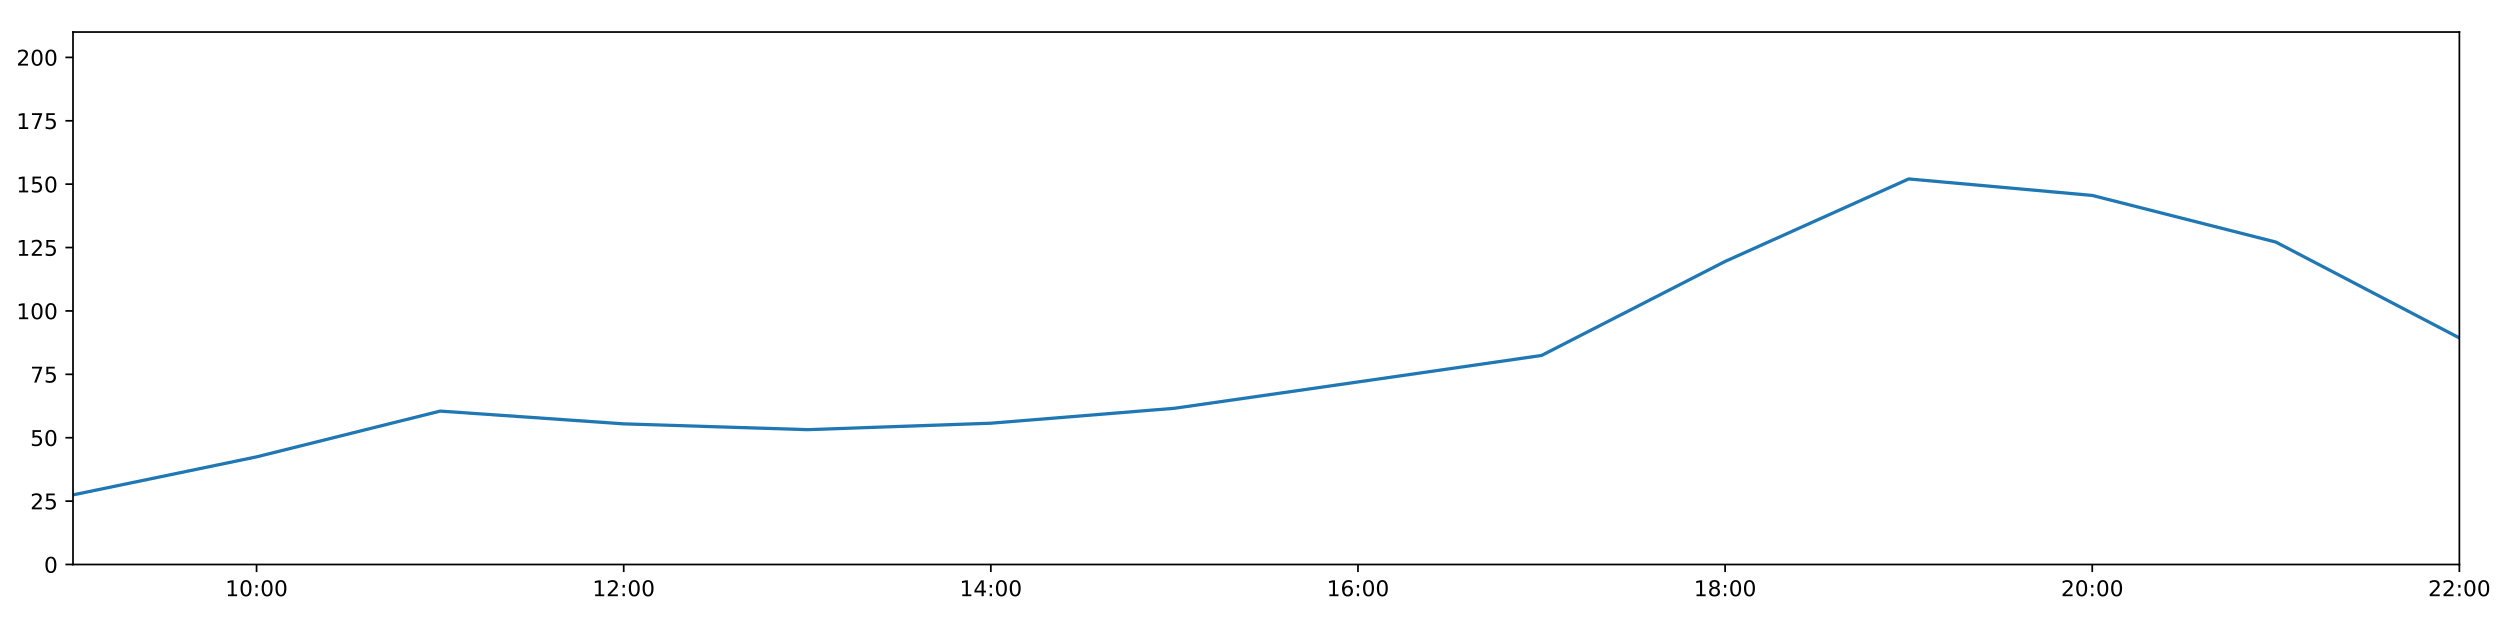
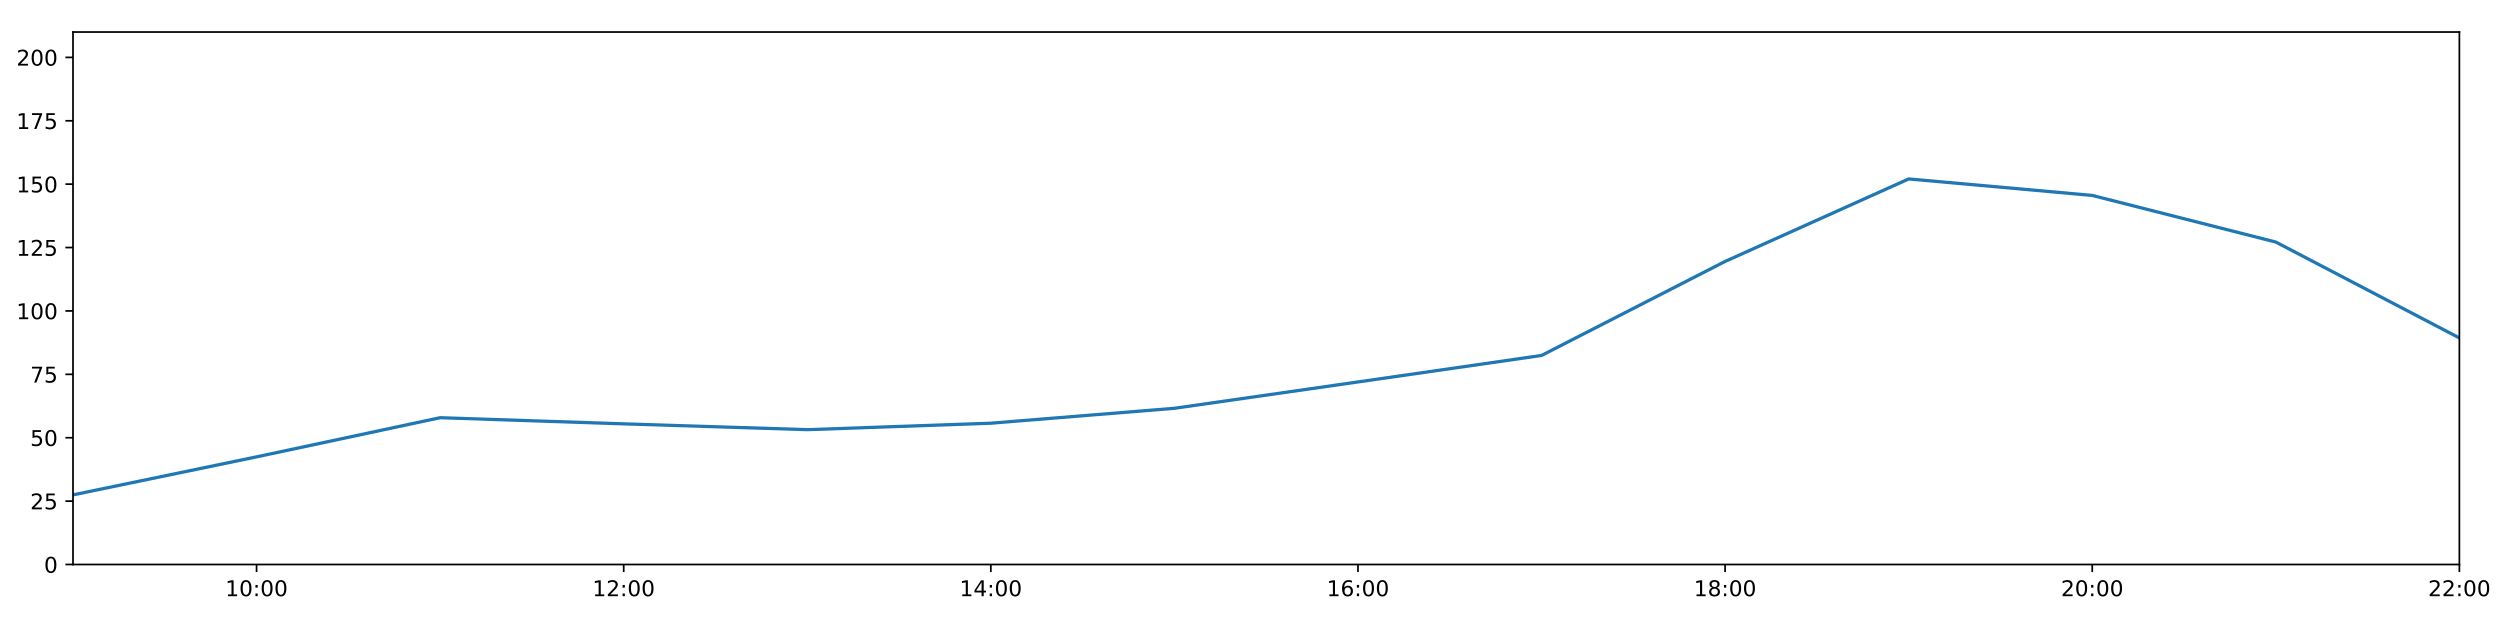
<svg xmlns="http://www.w3.org/2000/svg" xmlns:xlink="http://www.w3.org/1999/xlink" height="288pt" version="1.1" viewBox="0 0 1152 288" width="1152pt">
  <defs>
    <style type="text/css">
*{stroke-linecap:butt;stroke-linejoin:round;}
  </style>
  </defs>
  <g id="figure_1">
    <g id="patch_1">
      <path d="M 0 288  L 1152 288  L 1152 0  L 0 0  z " style="fill:#ffffff;" />
    </g>
    <g id="axes_1">
      <g id="patch_2">
        <path d="M 33.64 260.12  L 1133.28 260.12  L 1133.28 14.76  L 33.64 14.76  z " style="fill:#ffffff;" />
      </g>
      <g id="matplotlib.axis_1">
        <g id="xtick_1">
          <g id="line2d_1">
            <defs>
-               <path d="M 0 0  L 0 3.5  " id="mc59c12ff83" style="stroke:#000000;stroke-width:0.8;" />
-             </defs>
-             <g>
-               <use style="stroke:#000000;stroke-width:0.8;" x="118.228" xlink:href="#mc59c12ff83" y="260.12" />
+               <path d="M 0 0  L 0 3.5  " id="m2b69f85144" style="stroke:#000000;stroke-width:0.8;" />
+             </defs>
+             <g>
+               <use style="stroke:#000000;stroke-width:0.8;" x="118.228" xlink:href="#m2b69f85144" y="260.12" />
            </g>
          </g>
          <g id="text_1">
            <defs>
              <path d="M 12.406 8.297  L 28.516 8.297  L 28.516 63.922  L 10.984 60.406  L 10.984 69.391  L 28.422 72.906  L 38.281 72.906  L 38.281 8.297  L 54.391 8.297  L 54.391 0  L 12.406 0  z " id="DejaVuSans-49" />
              <path d="M 31.781 66.406  Q 24.172 66.406 20.328 58.906  Q 16.5 51.422 16.5 36.375  Q 16.5 21.391 20.328 13.891  Q 24.172 6.391 31.781 6.391  Q 39.453 6.391 43.281 13.891  Q 47.125 21.391 47.125 36.375  Q 47.125 51.422 43.281 58.906  Q 39.453 66.406 31.781 66.406  z M 31.781 74.219  Q 44.047 74.219 50.516 64.516  Q 56.984 54.828 56.984 36.375  Q 56.984 17.969 50.516 8.266  Q 44.047 -1.422 31.781 -1.422  Q 19.531 -1.422 13.062 8.266  Q 6.594 17.969 6.594 36.375  Q 6.594 54.828 13.062 64.516  Q 19.531 74.219 31.781 74.219  z " id="DejaVuSans-48" />
              <path d="M 11.719 12.406  L 22.016 12.406  L 22.016 0  L 11.719 0  z M 11.719 51.703  L 22.016 51.703  L 22.016 39.312  L 11.719 39.312  z " id="DejaVuSans-58" />
            </defs>
            <g transform="translate(103.8183 274.7184)scale(0.1 -0.1)">
              <use xlink:href="#DejaVuSans-49" />
              <use x="63.623" xlink:href="#DejaVuSans-48" />
              <use x="127.246" xlink:href="#DejaVuSans-58" />
              <use x="160.938" xlink:href="#DejaVuSans-48" />
              <use x="224.561" xlink:href="#DejaVuSans-48" />
            </g>
          </g>
        </g>
        <g id="xtick_2">
          <g id="line2d_2">
            <g>
-               <use style="stroke:#000000;stroke-width:0.8;" x="287.403" xlink:href="#mc59c12ff83" y="260.12" />
+               <use style="stroke:#000000;stroke-width:0.8;" x="287.403" xlink:href="#m2b69f85144" y="260.12" />
            </g>
          </g>
          <g id="text_2">
            <defs>
              <path d="M 19.188 8.297  L 53.609 8.297  L 53.609 0  L 7.328 0  L 7.328 8.297  Q 12.938 14.109 22.625 23.891  Q 32.328 33.688 34.812 36.531  Q 39.547 41.844 41.422 45.531  Q 43.312 49.219 43.312 52.781  Q 43.312 58.594 39.234 62.25  Q 35.156 65.922 28.609 65.922  Q 23.969 65.922 18.812 64.312  Q 13.672 62.703 7.812 59.422  L 7.812 69.391  Q 13.766 71.781 18.938 73  Q 24.125 74.219 28.422 74.219  Q 39.75 74.219 46.484 68.547  Q 53.219 62.891 53.219 53.422  Q 53.219 48.922 51.531 44.891  Q 49.859 40.875 45.406 35.406  Q 44.188 33.984 37.641 27.219  Q 31.109 20.453 19.188 8.297  z " id="DejaVuSans-50" />
            </defs>
            <g transform="translate(272.9937 274.7184)scale(0.1 -0.1)">
              <use xlink:href="#DejaVuSans-49" />
              <use x="63.623" xlink:href="#DejaVuSans-50" />
              <use x="127.246" xlink:href="#DejaVuSans-58" />
              <use x="160.938" xlink:href="#DejaVuSans-48" />
              <use x="224.561" xlink:href="#DejaVuSans-48" />
            </g>
          </g>
        </g>
        <g id="xtick_3">
          <g id="line2d_3">
            <g>
-               <use style="stroke:#000000;stroke-width:0.8;" x="456.578" xlink:href="#mc59c12ff83" y="260.12" />
+               <use style="stroke:#000000;stroke-width:0.8;" x="456.578" xlink:href="#m2b69f85144" y="260.12" />
            </g>
          </g>
          <g id="text_3">
            <defs>
              <path d="M 37.797 64.312  L 12.891 25.391  L 37.797 25.391  z M 35.203 72.906  L 47.609 72.906  L 47.609 25.391  L 58.016 25.391  L 58.016 17.188  L 47.609 17.188  L 47.609 0  L 37.797 0  L 37.797 17.188  L 4.891 17.188  L 4.891 26.703  z " id="DejaVuSans-52" />
            </defs>
            <g transform="translate(442.1691 274.7184)scale(0.1 -0.1)">
              <use xlink:href="#DejaVuSans-49" />
              <use x="63.623" xlink:href="#DejaVuSans-52" />
              <use x="127.246" xlink:href="#DejaVuSans-58" />
              <use x="160.938" xlink:href="#DejaVuSans-48" />
              <use x="224.561" xlink:href="#DejaVuSans-48" />
            </g>
          </g>
        </g>
        <g id="xtick_4">
          <g id="line2d_4">
            <g>
-               <use style="stroke:#000000;stroke-width:0.8;" x="625.754" xlink:href="#mc59c12ff83" y="260.12" />
+               <use style="stroke:#000000;stroke-width:0.8;" x="625.754" xlink:href="#m2b69f85144" y="260.12" />
            </g>
          </g>
          <g id="text_4">
            <defs>
              <path d="M 33.016 40.375  Q 26.375 40.375 22.484 35.828  Q 18.609 31.297 18.609 23.391  Q 18.609 15.531 22.484 10.953  Q 26.375 6.391 33.016 6.391  Q 39.656 6.391 43.531 10.953  Q 47.406 15.531 47.406 23.391  Q 47.406 31.297 43.531 35.828  Q 39.656 40.375 33.016 40.375  z M 52.594 71.297  L 52.594 62.312  Q 48.875 64.062 45.094 64.984  Q 41.312 65.922 37.594 65.922  Q 27.828 65.922 22.672 59.328  Q 17.531 52.734 16.797 39.406  Q 19.672 43.656 24.016 45.922  Q 28.375 48.188 33.594 48.188  Q 44.578 48.188 50.953 41.516  Q 57.328 34.859 57.328 23.391  Q 57.328 12.156 50.688 5.359  Q 44.047 -1.422 33.016 -1.422  Q 20.359 -1.422 13.672 8.266  Q 6.984 17.969 6.984 36.375  Q 6.984 53.656 15.188 63.938  Q 23.391 74.219 37.203 74.219  Q 40.922 74.219 44.703 73.484  Q 48.484 72.75 52.594 71.297  z " id="DejaVuSans-54" />
            </defs>
            <g transform="translate(611.3445 274.7184)scale(0.1 -0.1)">
              <use xlink:href="#DejaVuSans-49" />
              <use x="63.623" xlink:href="#DejaVuSans-54" />
              <use x="127.246" xlink:href="#DejaVuSans-58" />
              <use x="160.938" xlink:href="#DejaVuSans-48" />
              <use x="224.561" xlink:href="#DejaVuSans-48" />
            </g>
          </g>
        </g>
        <g id="xtick_5">
          <g id="line2d_5">
            <g>
-               <use style="stroke:#000000;stroke-width:0.8;" x="794.929" xlink:href="#mc59c12ff83" y="260.12" />
+               <use style="stroke:#000000;stroke-width:0.8;" x="794.929" xlink:href="#m2b69f85144" y="260.12" />
            </g>
          </g>
          <g id="text_5">
            <defs>
              <path d="M 31.781 34.625  Q 24.75 34.625 20.719 30.859  Q 16.703 27.094 16.703 20.516  Q 16.703 13.922 20.719 10.156  Q 24.75 6.391 31.781 6.391  Q 38.812 6.391 42.859 10.172  Q 46.922 13.969 46.922 20.516  Q 46.922 27.094 42.891 30.859  Q 38.875 34.625 31.781 34.625  z M 21.922 38.812  Q 15.578 40.375 12.031 44.719  Q 8.5 49.078 8.5 55.328  Q 8.5 64.062 14.719 69.141  Q 20.953 74.219 31.781 74.219  Q 42.672 74.219 48.875 69.141  Q 55.078 64.062 55.078 55.328  Q 55.078 49.078 51.531 44.719  Q 48 40.375 41.703 38.812  Q 48.828 37.156 52.797 32.312  Q 56.781 27.484 56.781 20.516  Q 56.781 9.906 50.312 4.234  Q 43.844 -1.422 31.781 -1.422  Q 19.734 -1.422 13.25 4.234  Q 6.781 9.906 6.781 20.516  Q 6.781 27.484 10.781 32.312  Q 14.797 37.156 21.922 38.812  z M 18.312 54.391  Q 18.312 48.734 21.844 45.562  Q 25.391 42.391 31.781 42.391  Q 38.141 42.391 41.719 45.562  Q 45.312 48.734 45.312 54.391  Q 45.312 60.062 41.719 63.234  Q 38.141 66.406 31.781 66.406  Q 25.391 66.406 21.844 63.234  Q 18.312 60.062 18.312 54.391  z " id="DejaVuSans-56" />
            </defs>
            <g transform="translate(780.5199 274.7184)scale(0.1 -0.1)">
              <use xlink:href="#DejaVuSans-49" />
              <use x="63.623" xlink:href="#DejaVuSans-56" />
              <use x="127.246" xlink:href="#DejaVuSans-58" />
              <use x="160.938" xlink:href="#DejaVuSans-48" />
              <use x="224.561" xlink:href="#DejaVuSans-48" />
            </g>
          </g>
        </g>
        <g id="xtick_6">
          <g id="line2d_6">
            <g>
-               <use style="stroke:#000000;stroke-width:0.8;" x="964.105" xlink:href="#mc59c12ff83" y="260.12" />
+               <use style="stroke:#000000;stroke-width:0.8;" x="964.105" xlink:href="#m2b69f85144" y="260.12" />
            </g>
          </g>
          <g id="text_6">
            <g transform="translate(949.6952 274.7184)scale(0.1 -0.1)">
              <use xlink:href="#DejaVuSans-50" />
              <use x="63.623" xlink:href="#DejaVuSans-48" />
              <use x="127.246" xlink:href="#DejaVuSans-58" />
              <use x="160.938" xlink:href="#DejaVuSans-48" />
              <use x="224.561" xlink:href="#DejaVuSans-48" />
            </g>
          </g>
        </g>
        <g id="xtick_7">
          <g id="line2d_7">
            <g>
-               <use style="stroke:#000000;stroke-width:0.8;" x="1133.28" xlink:href="#mc59c12ff83" y="260.12" />
+               <use style="stroke:#000000;stroke-width:0.8;" x="1133.28" xlink:href="#m2b69f85144" y="260.12" />
            </g>
          </g>
          <g id="text_7">
            <g transform="translate(1118.871 274.7184)scale(0.1 -0.1)">
              <use xlink:href="#DejaVuSans-50" />
              <use x="63.623" xlink:href="#DejaVuSans-50" />
              <use x="127.246" xlink:href="#DejaVuSans-58" />
              <use x="160.938" xlink:href="#DejaVuSans-48" />
              <use x="224.561" xlink:href="#DejaVuSans-48" />
            </g>
          </g>
        </g>
      </g>
      <g id="matplotlib.axis_2">
        <g id="ytick_1">
          <g id="line2d_8">
            <defs>
-               <path d="M 0 0  L -3.5 0  " id="m37330d58c0" style="stroke:#000000;stroke-width:0.8;" />
-             </defs>
-             <g>
-               <use style="stroke:#000000;stroke-width:0.8;" x="33.64" xlink:href="#m37330d58c0" y="260.12" />
+               <path d="M 0 0  L -3.5 0  " id="mafd6167f66" style="stroke:#000000;stroke-width:0.8;" />
+             </defs>
+             <g>
+               <use style="stroke:#000000;stroke-width:0.8;" x="33.64" xlink:href="#mafd6167f66" y="260.12" />
            </g>
          </g>
          <g id="text_8">
            <g transform="translate(20.2775 263.9192)scale(0.1 -0.1)">
              <use xlink:href="#DejaVuSans-48" />
            </g>
          </g>
        </g>
        <g id="ytick_2">
          <g id="line2d_9">
            <g>
-               <use style="stroke:#000000;stroke-width:0.8;" x="33.64" xlink:href="#m37330d58c0" y="230.91" />
+               <use style="stroke:#000000;stroke-width:0.8;" x="33.64" xlink:href="#mafd6167f66" y="230.91" />
            </g>
          </g>
          <g id="text_9">
            <defs>
              <path d="M 10.797 72.906  L 49.516 72.906  L 49.516 64.594  L 19.828 64.594  L 19.828 46.734  Q 21.969 47.469 24.109 47.828  Q 26.266 48.188 28.422 48.188  Q 40.625 48.188 47.75 41.5  Q 54.891 34.812 54.891 23.391  Q 54.891 11.625 47.562 5.094  Q 40.234 -1.422 26.906 -1.422  Q 22.312 -1.422 17.547 -0.641  Q 12.797 0.141 7.719 1.703  L 7.719 11.625  Q 12.109 9.234 16.797 8.062  Q 21.484 6.891 26.703 6.891  Q 35.156 6.891 40.078 11.328  Q 45.016 15.766 45.016 23.391  Q 45.016 31 40.078 35.438  Q 35.156 39.891 26.703 39.891  Q 22.75 39.891 18.812 39.016  Q 14.891 38.141 10.797 36.281  z " id="DejaVuSans-53" />
            </defs>
            <g transform="translate(13.915 234.7097)scale(0.1 -0.1)">
              <use xlink:href="#DejaVuSans-50" />
              <use x="63.623" xlink:href="#DejaVuSans-53" />
            </g>
          </g>
        </g>
        <g id="ytick_3">
          <g id="line2d_10">
            <g>
-               <use style="stroke:#000000;stroke-width:0.8;" x="33.64" xlink:href="#m37330d58c0" y="201.701" />
+               <use style="stroke:#000000;stroke-width:0.8;" x="33.64" xlink:href="#mafd6167f66" y="201.701" />
            </g>
          </g>
          <g id="text_10">
            <g transform="translate(13.915 205.5002)scale(0.1 -0.1)">
              <use xlink:href="#DejaVuSans-53" />
              <use x="63.623" xlink:href="#DejaVuSans-48" />
            </g>
          </g>
        </g>
        <g id="ytick_4">
          <g id="line2d_11">
            <g>
-               <use style="stroke:#000000;stroke-width:0.8;" x="33.64" xlink:href="#m37330d58c0" y="172.491" />
+               <use style="stroke:#000000;stroke-width:0.8;" x="33.64" xlink:href="#mafd6167f66" y="172.491" />
            </g>
          </g>
          <g id="text_11">
            <defs>
              <path d="M 8.203 72.906  L 55.078 72.906  L 55.078 68.703  L 28.609 0  L 18.312 0  L 43.219 64.594  L 8.203 64.594  z " id="DejaVuSans-55" />
            </defs>
            <g transform="translate(13.915 176.2906)scale(0.1 -0.1)">
              <use xlink:href="#DejaVuSans-55" />
              <use x="63.623" xlink:href="#DejaVuSans-53" />
            </g>
          </g>
        </g>
        <g id="ytick_5">
          <g id="line2d_12">
            <g>
-               <use style="stroke:#000000;stroke-width:0.8;" x="33.64" xlink:href="#m37330d58c0" y="143.282" />
+               <use style="stroke:#000000;stroke-width:0.8;" x="33.64" xlink:href="#mafd6167f66" y="143.282" />
            </g>
          </g>
          <g id="text_12">
            <g transform="translate(7.5525 147.0811)scale(0.1 -0.1)">
              <use xlink:href="#DejaVuSans-49" />
              <use x="63.623" xlink:href="#DejaVuSans-48" />
              <use x="127.246" xlink:href="#DejaVuSans-48" />
            </g>
          </g>
        </g>
        <g id="ytick_6">
          <g id="line2d_13">
            <g>
-               <use style="stroke:#000000;stroke-width:0.8;" x="33.64" xlink:href="#m37330d58c0" y="114.072" />
+               <use style="stroke:#000000;stroke-width:0.8;" x="33.64" xlink:href="#mafd6167f66" y="114.072" />
            </g>
          </g>
          <g id="text_13">
            <g transform="translate(7.5525 117.8716)scale(0.1 -0.1)">
              <use xlink:href="#DejaVuSans-49" />
              <use x="63.623" xlink:href="#DejaVuSans-50" />
              <use x="127.246" xlink:href="#DejaVuSans-53" />
            </g>
          </g>
        </g>
        <g id="ytick_7">
          <g id="line2d_14">
            <g>
-               <use style="stroke:#000000;stroke-width:0.8;" x="33.64" xlink:href="#m37330d58c0" y="84.863" />
+               <use style="stroke:#000000;stroke-width:0.8;" x="33.64" xlink:href="#mafd6167f66" y="84.863" />
            </g>
          </g>
          <g id="text_14">
            <g transform="translate(7.5525 88.66208)scale(0.1 -0.1)">
              <use xlink:href="#DejaVuSans-49" />
              <use x="63.623" xlink:href="#DejaVuSans-53" />
              <use x="127.246" xlink:href="#DejaVuSans-48" />
            </g>
          </g>
        </g>
        <g id="ytick_8">
          <g id="line2d_15">
            <g>
-               <use style="stroke:#000000;stroke-width:0.8;" x="33.64" xlink:href="#m37330d58c0" y="55.653" />
+               <use style="stroke:#000000;stroke-width:0.8;" x="33.64" xlink:href="#mafd6167f66" y="55.653" />
            </g>
          </g>
          <g id="text_15">
            <g transform="translate(7.5525 59.45255)scale(0.1 -0.1)">
              <use xlink:href="#DejaVuSans-49" />
              <use x="63.623" xlink:href="#DejaVuSans-55" />
              <use x="127.246" xlink:href="#DejaVuSans-53" />
            </g>
          </g>
        </g>
        <g id="ytick_9">
          <g id="line2d_16">
            <g>
-               <use style="stroke:#000000;stroke-width:0.8;" x="33.64" xlink:href="#m37330d58c0" y="26.444" />
+               <use style="stroke:#000000;stroke-width:0.8;" x="33.64" xlink:href="#mafd6167f66" y="26.444" />
            </g>
          </g>
          <g id="text_16">
            <g transform="translate(7.5525 30.24303)scale(0.1 -0.1)">
              <use xlink:href="#DejaVuSans-50" />
              <use x="63.623" xlink:href="#DejaVuSans-48" />
              <use x="127.246" xlink:href="#DejaVuSans-48" />
            </g>
          </g>
        </g>
      </g>
      <g id="line2d_17">
-         <path clip-path="url(#p8f50599321)" d="M 33.64 228.038  L 118.228 210.517  L 202.815 189.433  L 287.403 195.309  L 371.991 197.99  L 456.578 195.015  L 541.166 188.135  L 625.754 175.997  L 710.342 163.793  L 794.929 120.464  L 879.517 82.457  L 964.105 90.056  L 1048.692 111.541  L 1133.28 155.722  " style="fill:none;stroke:#1f77b4;stroke-linecap:square;stroke-width:1.5;" />
+         <path clip-path="url(#p24f12f47c3)" d="M 33.64 228.038  L 118.228 210.517  L 202.815 192.477  L 287.403 195.309  L 371.991 197.99  L 456.578 195.015  L 541.166 188.135  L 625.754 175.997  L 710.342 163.793  L 794.929 120.464  L 879.517 82.457  L 964.105 90.056  L 1048.692 111.541  L 1133.28 155.722  " style="fill:none;stroke:#1f77b4;stroke-linecap:square;stroke-width:1.5;" />
      </g>
      <g id="patch_3">
        <path d="M 33.64 260.12  L 33.64 14.76  " style="fill:none;stroke:#000000;stroke-linecap:square;stroke-linejoin:miter;stroke-width:0.8;" />
      </g>
      <g id="patch_4">
        <path d="M 1133.28 260.12  L 1133.28 14.76  " style="fill:none;stroke:#000000;stroke-linecap:square;stroke-linejoin:miter;stroke-width:0.8;" />
      </g>
      <g id="patch_5">
        <path d="M 33.64 260.12  L 1133.28 260.12  " style="fill:none;stroke:#000000;stroke-linecap:square;stroke-linejoin:miter;stroke-width:0.8;" />
      </g>
      <g id="patch_6">
        <path d="M 33.64 14.76  L 1133.28 14.76  " style="fill:none;stroke:#000000;stroke-linecap:square;stroke-linejoin:miter;stroke-width:0.8;" />
      </g>
    </g>
  </g>
  <defs>
-     <clipPath id="p8f50599321">
+     <clipPath id="p24f12f47c3">
      <rect height="245.36" width="1099.64" x="33.64" y="14.76" />
    </clipPath>
  </defs>
</svg>
